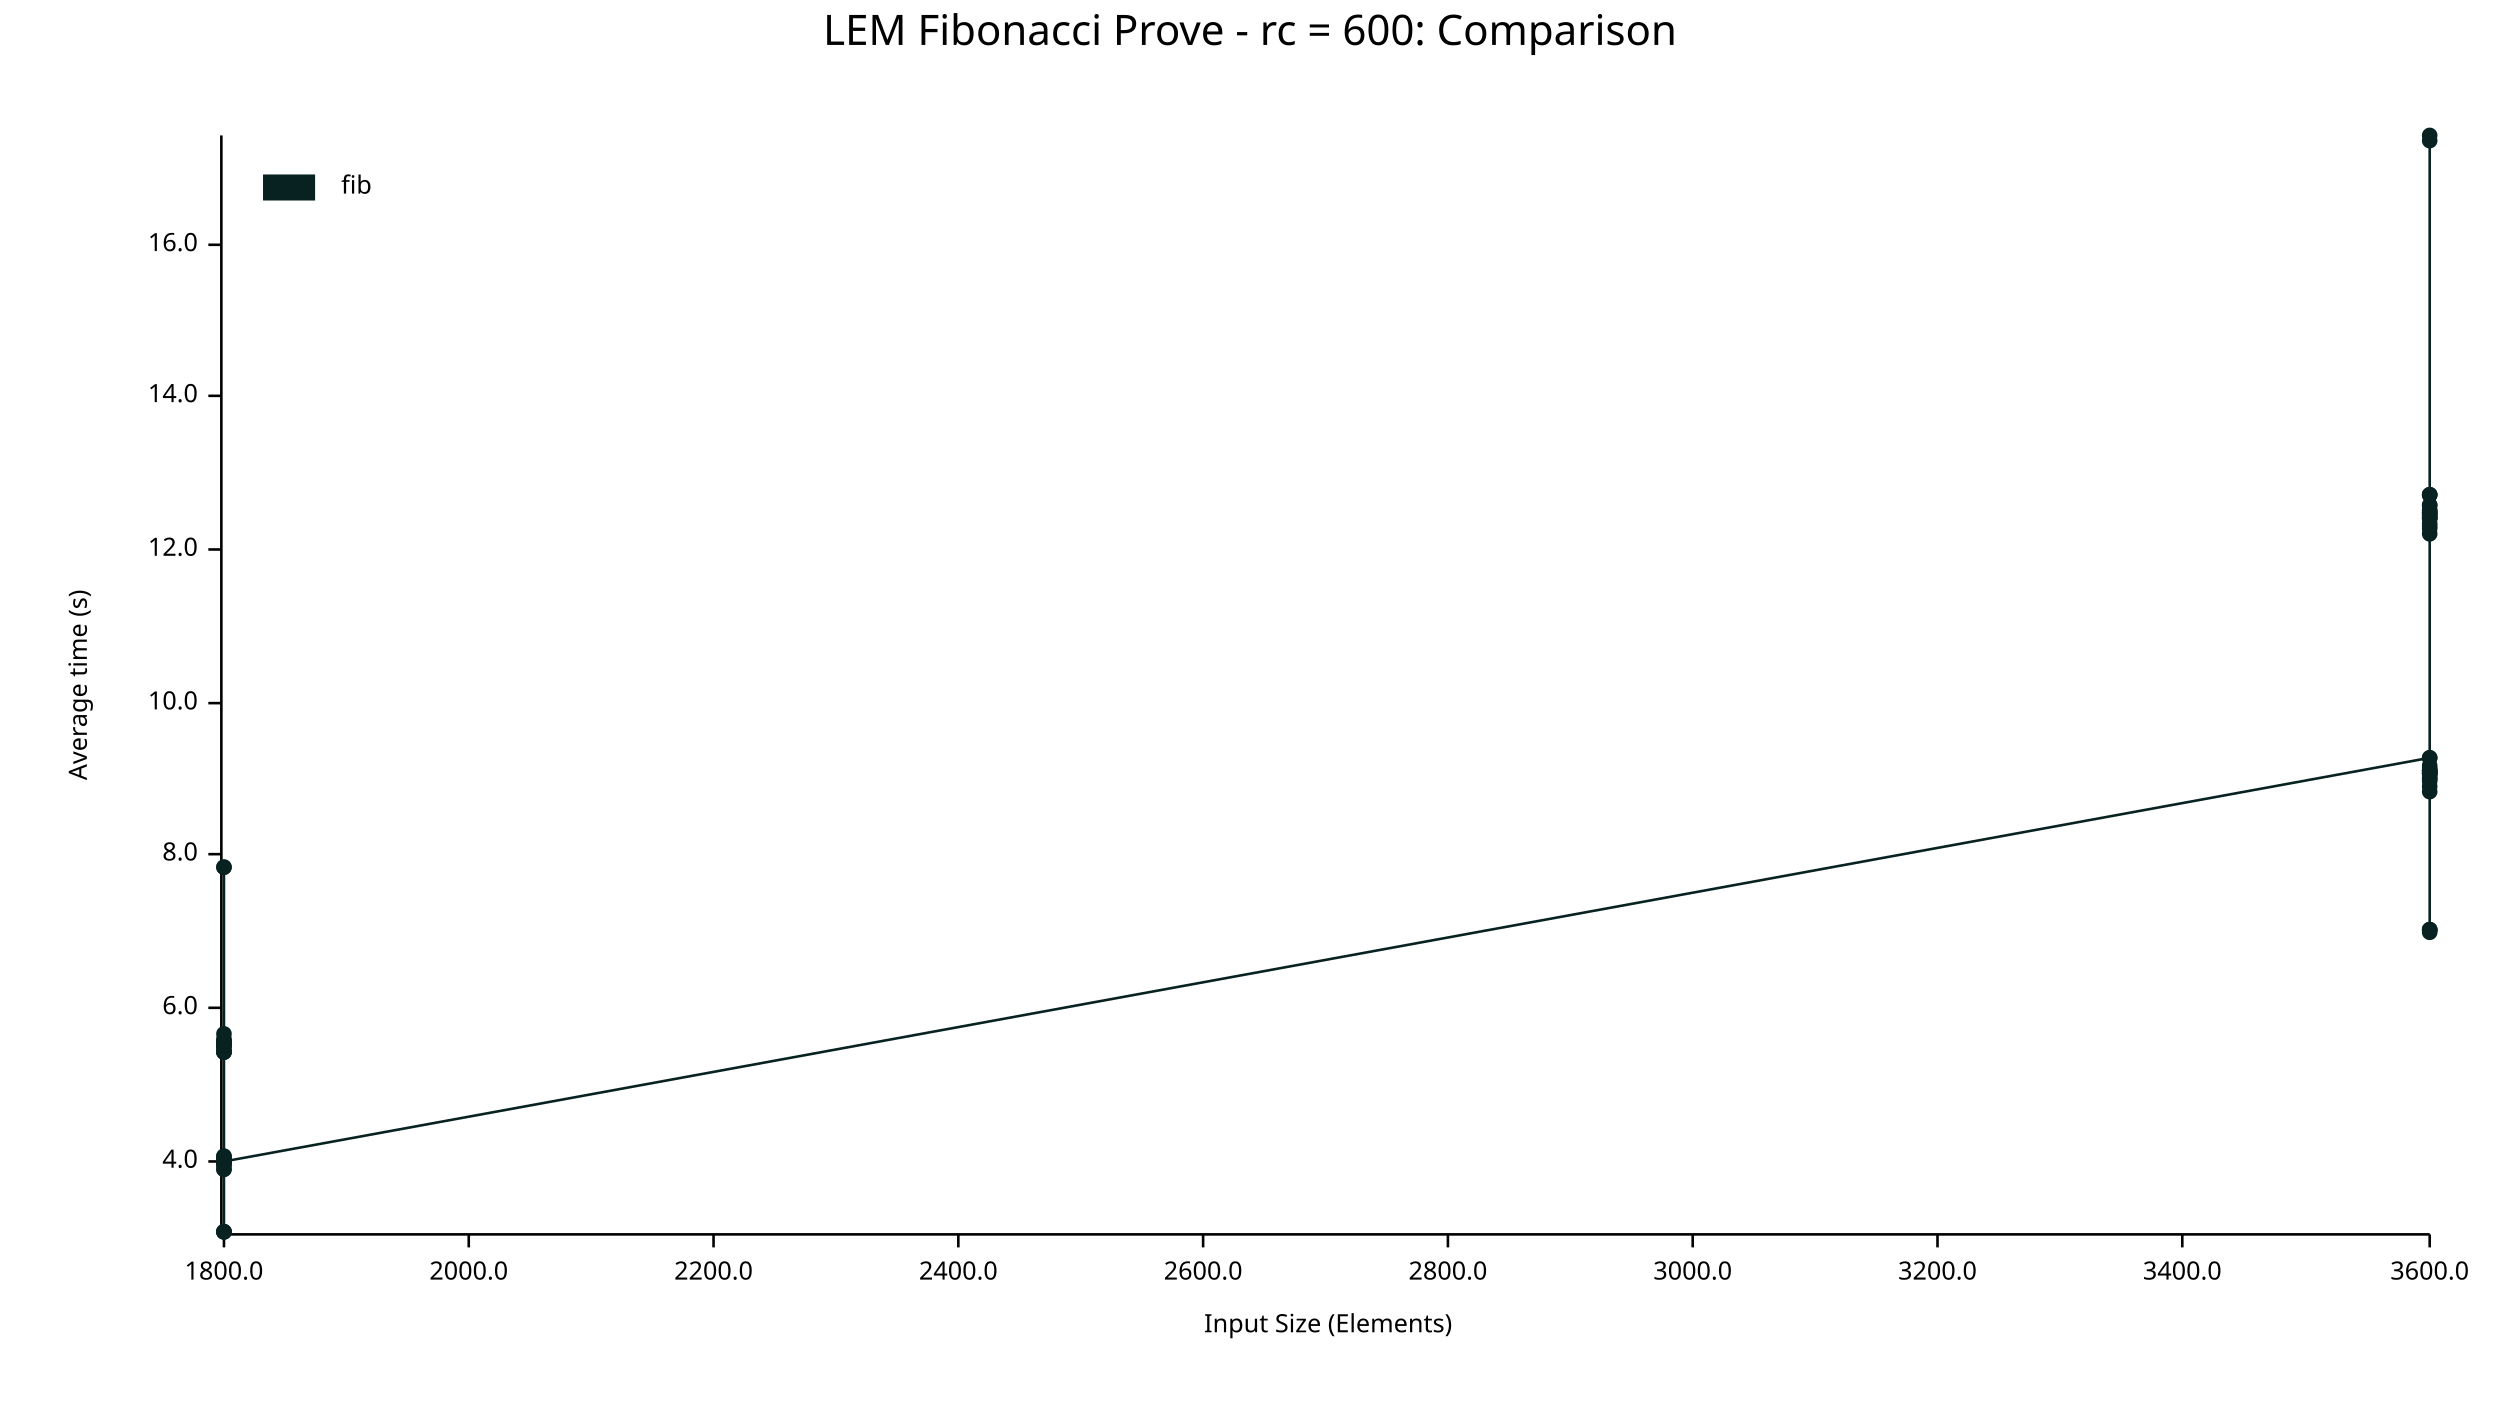
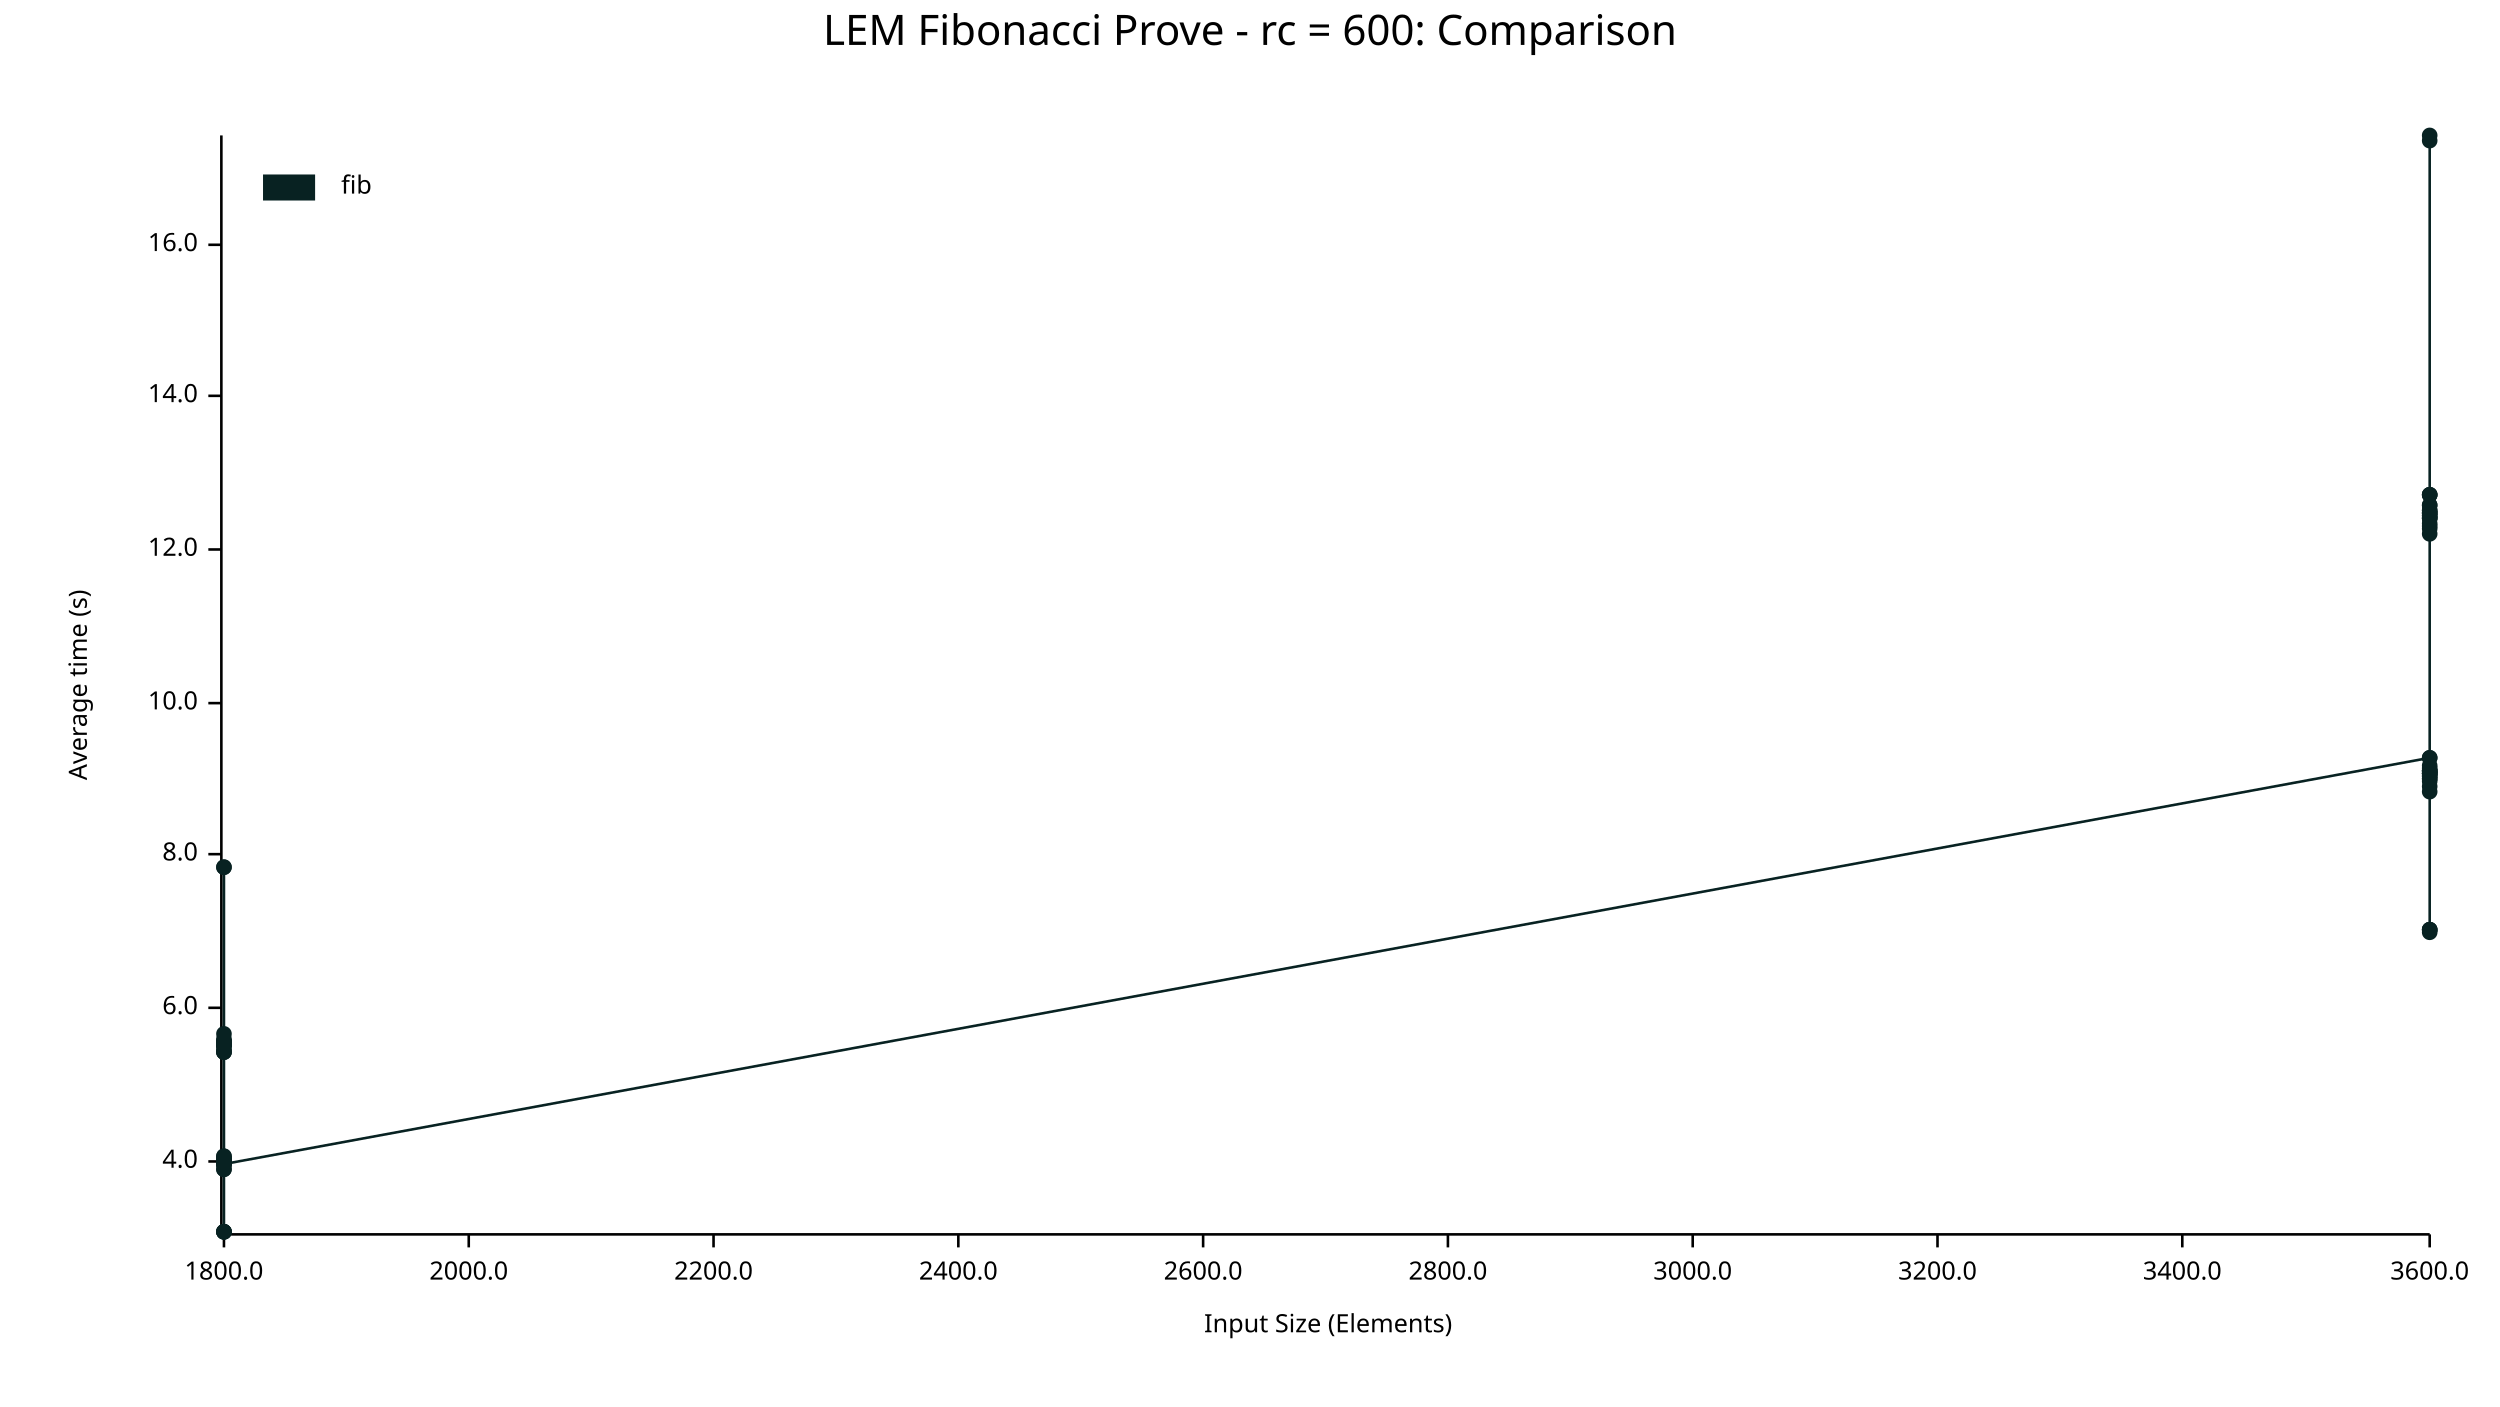
<svg xmlns="http://www.w3.org/2000/svg" width="960" height="540" viewBox="0 0 960 540">
  <text x="480" y="5" dy="0.76em" text-anchor="middle" font-family="sans-serif" font-size="16.129" opacity="1" fill="#000000">
LEM Fibonacci Prove - rc = 600: Comparison
</text>
  <text x="26" y="263" dy="0.76em" text-anchor="middle" font-family="sans-serif" font-size="9.677" opacity="1" fill="#000000" transform="rotate(270, 26, 263)">
Average time (s)
</text>
  <text x="510" y="514" dy="-0.5ex" text-anchor="middle" font-family="sans-serif" font-size="9.677" opacity="1" fill="#000000">
Input Size (Elements)
</text>
  <polyline fill="none" opacity="1" stroke="#000000" stroke-width="1" points="85,52 85,473 " />
  <text x="76" y="446" dy="0.5ex" text-anchor="end" font-family="sans-serif" font-size="9.677" opacity="1" fill="#000000">
4.0
</text>
  <polyline fill="none" opacity="1" stroke="#000000" stroke-width="1" points="80,446 85,446 " />
  <text x="76" y="387" dy="0.5ex" text-anchor="end" font-family="sans-serif" font-size="9.677" opacity="1" fill="#000000">
6.0
</text>
  <polyline fill="none" opacity="1" stroke="#000000" stroke-width="1" points="80,387 85,387 " />
  <text x="76" y="328" dy="0.5ex" text-anchor="end" font-family="sans-serif" font-size="9.677" opacity="1" fill="#000000">
8.0
</text>
  <polyline fill="none" opacity="1" stroke="#000000" stroke-width="1" points="80,328 85,328 " />
  <text x="76" y="270" dy="0.5ex" text-anchor="end" font-family="sans-serif" font-size="9.677" opacity="1" fill="#000000">
10.0
</text>
  <polyline fill="none" opacity="1" stroke="#000000" stroke-width="1" points="80,270 85,270 " />
  <text x="76" y="211" dy="0.5ex" text-anchor="end" font-family="sans-serif" font-size="9.677" opacity="1" fill="#000000">
12.0
</text>
  <polyline fill="none" opacity="1" stroke="#000000" stroke-width="1" points="80,211 85,211 " />
  <text x="76" y="152" dy="0.5ex" text-anchor="end" font-family="sans-serif" font-size="9.677" opacity="1" fill="#000000">
14.0
</text>
  <polyline fill="none" opacity="1" stroke="#000000" stroke-width="1" points="80,152 85,152 " />
  <text x="76" y="94" dy="0.5ex" text-anchor="end" font-family="sans-serif" font-size="9.677" opacity="1" fill="#000000">
16.0
</text>
  <polyline fill="none" opacity="1" stroke="#000000" stroke-width="1" points="80,94 85,94 " />
  <polyline fill="none" opacity="1" stroke="#000000" stroke-width="1" points="86,474 933,474 " />
  <text x="86" y="484" dy="0.76em" text-anchor="middle" font-family="sans-serif" font-size="9.677" opacity="1" fill="#000000">
1800.0
</text>
  <polyline fill="none" opacity="1" stroke="#000000" stroke-width="1" points="86,474 86,479 " />
  <text x="180" y="484" dy="0.76em" text-anchor="middle" font-family="sans-serif" font-size="9.677" opacity="1" fill="#000000">
2000.0
</text>
  <polyline fill="none" opacity="1" stroke="#000000" stroke-width="1" points="180,474 180,479 " />
  <text x="274" y="484" dy="0.76em" text-anchor="middle" font-family="sans-serif" font-size="9.677" opacity="1" fill="#000000">
2200.0
</text>
  <polyline fill="none" opacity="1" stroke="#000000" stroke-width="1" points="274,474 274,479 " />
  <text x="368" y="484" dy="0.76em" text-anchor="middle" font-family="sans-serif" font-size="9.677" opacity="1" fill="#000000">
2400.0
</text>
  <polyline fill="none" opacity="1" stroke="#000000" stroke-width="1" points="368,474 368,479 " />
  <text x="462" y="484" dy="0.76em" text-anchor="middle" font-family="sans-serif" font-size="9.677" opacity="1" fill="#000000">
2600.0
</text>
  <polyline fill="none" opacity="1" stroke="#000000" stroke-width="1" points="462,474 462,479 " />
  <text x="556" y="484" dy="0.76em" text-anchor="middle" font-family="sans-serif" font-size="9.677" opacity="1" fill="#000000">
2800.0
</text>
  <polyline fill="none" opacity="1" stroke="#000000" stroke-width="1" points="556,474 556,479 " />
  <text x="650" y="484" dy="0.76em" text-anchor="middle" font-family="sans-serif" font-size="9.677" opacity="1" fill="#000000">
3000.0
</text>
  <polyline fill="none" opacity="1" stroke="#000000" stroke-width="1" points="650,474 650,479 " />
  <text x="744" y="484" dy="0.76em" text-anchor="middle" font-family="sans-serif" font-size="9.677" opacity="1" fill="#000000">
3200.0
</text>
  <polyline fill="none" opacity="1" stroke="#000000" stroke-width="1" points="744,474 744,479 " />
  <text x="838" y="484" dy="0.76em" text-anchor="middle" font-family="sans-serif" font-size="9.677" opacity="1" fill="#000000">
3400.0
</text>
  <polyline fill="none" opacity="1" stroke="#000000" stroke-width="1" points="838,474 838,479 " />
  <text x="933" y="484" dy="0.76em" text-anchor="middle" font-family="sans-serif" font-size="9.677" opacity="1" fill="#000000">
3600.0
</text>
  <polyline fill="none" opacity="1" stroke="#000000" stroke-width="1" points="933,474 933,479 " />
  <circle cx="86" cy="446" r="3" opacity="1" fill="#082222" stroke="none" stroke-width="1" />
  <circle cx="86" cy="446" r="3" opacity="1" fill="#082222" stroke="none" stroke-width="1" />
  <circle cx="86" cy="447" r="3" opacity="1" fill="#082222" stroke="none" stroke-width="1" />
  <circle cx="86" cy="399" r="3" opacity="1" fill="#082222" stroke="none" stroke-width="1" />
  <circle cx="86" cy="400" r="3" opacity="1" fill="#082222" stroke="none" stroke-width="1" />
  <circle cx="86" cy="473" r="3" opacity="1" fill="#082222" stroke="none" stroke-width="1" />
  <circle cx="86" cy="333" r="3" opacity="1" fill="#082222" stroke="none" stroke-width="1" />
+   <circle cx="86" cy="446" r="3" opacity="1" fill="#082222" stroke="none" stroke-width="1" />
  <circle cx="86" cy="404" r="3" opacity="1" fill="#082222" stroke="none" stroke-width="1" />
  <circle cx="86" cy="400" r="3" opacity="1" fill="#082222" stroke="none" stroke-width="1" />
  <circle cx="86" cy="445" r="3" opacity="1" fill="#082222" stroke="none" stroke-width="1" />
  <circle cx="86" cy="447" r="3" opacity="1" fill="#082222" stroke="none" stroke-width="1" />
  <circle cx="86" cy="449" r="3" opacity="1" fill="#082222" stroke="none" stroke-width="1" />
  <circle cx="86" cy="401" r="3" opacity="1" fill="#082222" stroke="none" stroke-width="1" />
  <circle cx="86" cy="402" r="3" opacity="1" fill="#082222" stroke="none" stroke-width="1" />
  <circle cx="86" cy="401" r="3" opacity="1" fill="#082222" stroke="none" stroke-width="1" />
  <circle cx="86" cy="446" r="3" opacity="1" fill="#082222" stroke="none" stroke-width="1" />
  <circle cx="86" cy="446" r="3" opacity="1" fill="#082222" stroke="none" stroke-width="1" />
  <circle cx="86" cy="400" r="3" opacity="1" fill="#082222" stroke="none" stroke-width="1" />
  <circle cx="86" cy="446" r="3" opacity="1" fill="#082222" stroke="none" stroke-width="1" />
  <circle cx="86" cy="444" r="3" opacity="1" fill="#082222" stroke="none" stroke-width="1" />
  <circle cx="86" cy="401" r="3" opacity="1" fill="#082222" stroke="none" stroke-width="1" />
  <circle cx="86" cy="447" r="3" opacity="1" fill="#082222" stroke="none" stroke-width="1" />
  <circle cx="86" cy="473" r="3" opacity="1" fill="#082222" stroke="none" stroke-width="1" />
  <circle cx="86" cy="401" r="3" opacity="1" fill="#082222" stroke="none" stroke-width="1" />
  <circle cx="86" cy="401" r="3" opacity="1" fill="#082222" stroke="none" stroke-width="1" />
  <circle cx="86" cy="446" r="3" opacity="1" fill="#082222" stroke="none" stroke-width="1" />
  <circle cx="86" cy="404" r="3" opacity="1" fill="#082222" stroke="none" stroke-width="1" />
  <circle cx="86" cy="401" r="3" opacity="1" fill="#082222" stroke="none" stroke-width="1" />
  <circle cx="86" cy="400" r="3" opacity="1" fill="#082222" stroke="none" stroke-width="1" />
  <circle cx="86" cy="397" r="3" opacity="1" fill="#082222" stroke="none" stroke-width="1" />
  <circle cx="86" cy="403" r="3" opacity="1" fill="#082222" stroke="none" stroke-width="1" />
  <circle cx="86" cy="401" r="3" opacity="1" fill="#082222" stroke="none" stroke-width="1" />
  <circle cx="86" cy="333" r="3" opacity="1" fill="#082222" stroke="none" stroke-width="1" />
  <circle cx="86" cy="445" r="3" opacity="1" fill="#082222" stroke="none" stroke-width="1" />
  <circle cx="86" cy="473" r="3" opacity="1" fill="#082222" stroke="none" stroke-width="1" />
  <circle cx="86" cy="404" r="3" opacity="1" fill="#082222" stroke="none" stroke-width="1" />
  <circle cx="86" cy="449" r="3" opacity="1" fill="#082222" stroke="none" stroke-width="1" />
  <circle cx="86" cy="473" r="3" opacity="1" fill="#082222" stroke="none" stroke-width="1" />
  <circle cx="86" cy="446" r="3" opacity="1" fill="#082222" stroke="none" stroke-width="1" />
  <circle cx="86" cy="444" r="3" opacity="1" fill="#082222" stroke="none" stroke-width="1" />
  <circle cx="86" cy="401" r="3" opacity="1" fill="#082222" stroke="none" stroke-width="1" />
  <circle cx="86" cy="445" r="3" opacity="1" fill="#082222" stroke="none" stroke-width="1" />
-   <circle cx="86" cy="446" r="3" opacity="1" fill="#082222" stroke="none" stroke-width="1" />
+   <circle cx="86" cy="447" r="3" opacity="1" fill="#082222" stroke="none" stroke-width="1" />
  <circle cx="933" cy="291" r="3" opacity="1" fill="#082222" stroke="none" stroke-width="1" />
  <circle cx="933" cy="201" r="3" opacity="1" fill="#082222" stroke="none" stroke-width="1" />
  <circle cx="933" cy="296" r="3" opacity="1" fill="#082222" stroke="none" stroke-width="1" />
  <circle cx="933" cy="300" r="3" opacity="1" fill="#082222" stroke="none" stroke-width="1" />
  <circle cx="933" cy="190" r="3" opacity="1" fill="#082222" stroke="none" stroke-width="1" />
  <circle cx="933" cy="198" r="3" opacity="1" fill="#082222" stroke="none" stroke-width="1" />
  <circle cx="933" cy="298" r="3" opacity="1" fill="#082222" stroke="none" stroke-width="1" />
  <circle cx="933" cy="190" r="3" opacity="1" fill="#082222" stroke="none" stroke-width="1" />
  <circle cx="933" cy="203" r="3" opacity="1" fill="#082222" stroke="none" stroke-width="1" />
  <circle cx="933" cy="296" r="3" opacity="1" fill="#082222" stroke="none" stroke-width="1" />
  <circle cx="933" cy="198" r="3" opacity="1" fill="#082222" stroke="none" stroke-width="1" />
  <circle cx="933" cy="197" r="3" opacity="1" fill="#082222" stroke="none" stroke-width="1" />
  <circle cx="933" cy="357" r="3" opacity="1" fill="#082222" stroke="none" stroke-width="1" />
  <circle cx="933" cy="194" r="3" opacity="1" fill="#082222" stroke="none" stroke-width="1" />
+   <circle cx="933" cy="299" r="3" opacity="1" fill="#082222" stroke="none" stroke-width="1" />
  <circle cx="933" cy="196" r="3" opacity="1" fill="#082222" stroke="none" stroke-width="1" />
  <circle cx="933" cy="197" r="3" opacity="1" fill="#082222" stroke="none" stroke-width="1" />
  <circle cx="933" cy="296" r="3" opacity="1" fill="#082222" stroke="none" stroke-width="1" />
  <circle cx="933" cy="199" r="3" opacity="1" fill="#082222" stroke="none" stroke-width="1" />
  <circle cx="933" cy="199" r="3" opacity="1" fill="#082222" stroke="none" stroke-width="1" />
  <circle cx="933" cy="197" r="3" opacity="1" fill="#082222" stroke="none" stroke-width="1" />
  <circle cx="933" cy="291" r="3" opacity="1" fill="#082222" stroke="none" stroke-width="1" />
  <circle cx="933" cy="202" r="3" opacity="1" fill="#082222" stroke="none" stroke-width="1" />
  <circle cx="933" cy="52" r="3" opacity="1" fill="#082222" stroke="none" stroke-width="1" />
  <circle cx="933" cy="357" r="3" opacity="1" fill="#082222" stroke="none" stroke-width="1" />
  <circle cx="933" cy="194" r="3" opacity="1" fill="#082222" stroke="none" stroke-width="1" />
  <circle cx="933" cy="296" r="3" opacity="1" fill="#082222" stroke="none" stroke-width="1" />
  <circle cx="933" cy="297" r="3" opacity="1" fill="#082222" stroke="none" stroke-width="1" />
  <circle cx="933" cy="190" r="3" opacity="1" fill="#082222" stroke="none" stroke-width="1" />
  <circle cx="933" cy="54" r="3" opacity="1" fill="#082222" stroke="none" stroke-width="1" />
  <circle cx="933" cy="294" r="3" opacity="1" fill="#082222" stroke="none" stroke-width="1" />
  <circle cx="933" cy="297" r="3" opacity="1" fill="#082222" stroke="none" stroke-width="1" />
  <circle cx="933" cy="297" r="3" opacity="1" fill="#082222" stroke="none" stroke-width="1" />
  <circle cx="933" cy="196" r="3" opacity="1" fill="#082222" stroke="none" stroke-width="1" />
  <circle cx="933" cy="199" r="3" opacity="1" fill="#082222" stroke="none" stroke-width="1" />
  <circle cx="933" cy="295" r="3" opacity="1" fill="#082222" stroke="none" stroke-width="1" />
  <circle cx="933" cy="304" r="3" opacity="1" fill="#082222" stroke="none" stroke-width="1" />
  <circle cx="933" cy="205" r="3" opacity="1" fill="#082222" stroke="none" stroke-width="1" />
  <circle cx="933" cy="357" r="3" opacity="1" fill="#082222" stroke="none" stroke-width="1" />
  <circle cx="933" cy="302" r="3" opacity="1" fill="#082222" stroke="none" stroke-width="1" />
  <circle cx="933" cy="297" r="3" opacity="1" fill="#082222" stroke="none" stroke-width="1" />
  <circle cx="933" cy="299" r="3" opacity="1" fill="#082222" stroke="none" stroke-width="1" />
  <circle cx="933" cy="358" r="3" opacity="1" fill="#082222" stroke="none" stroke-width="1" />
-   <circle cx="933" cy="299" r="3" opacity="1" fill="#082222" stroke="none" stroke-width="1" />
-   <polyline fill="none" opacity="1" stroke="#082222" stroke-width="1" points="86,446 86,446 86,447 86,399 86,400 86,473 86,333 86,404 86,400 86,445 86,447 86,449 86,401 86,402 86,401 86,446 86,446 86,400 86,446 86,444 86,401 86,447 86,473 86,401 86,401 86,446 86,404 86,401 86,400 86,397 86,403 86,401 86,333 86,445 86,473 86,404 86,449 86,473 86,446 86,444 86,401 86,445 86,446 933,291 933,201 933,296 933,300 933,190 933,198 933,298 933,190 933,203 933,296 933,198 933,197 933,357 933,194 933,196 933,197 933,296 933,199 933,199 933,197 933,291 933,202 933,52 933,357 933,194 933,296 933,297 933,190 933,54 933,294 933,297 933,297 933,196 933,199 933,295 933,304 933,205 933,357 933,302 933,297 933,299 933,358 933,299 " />
+   <circle cx="933" cy="298" r="3" opacity="1" fill="#082222" stroke="none" stroke-width="1" />
+   <polyline fill="none" opacity="1" stroke="#082222" stroke-width="1" points="86,446 86,446 86,447 86,399 86,400 86,473 86,333 86,446 86,404 86,400 86,445 86,447 86,449 86,401 86,402 86,401 86,446 86,446 86,400 86,446 86,444 86,401 86,447 86,473 86,401 86,401 86,446 86,404 86,401 86,400 86,397 86,403 86,401 86,333 86,445 86,473 86,404 86,449 86,473 86,446 86,444 86,401 86,445 86,447 933,291 933,201 933,296 933,300 933,190 933,198 933,298 933,190 933,203 933,296 933,198 933,197 933,357 933,194 933,299 933,196 933,197 933,296 933,199 933,199 933,197 933,291 933,202 933,52 933,357 933,194 933,296 933,297 933,190 933,54 933,294 933,297 933,297 933,196 933,199 933,295 933,304 933,205 933,357 933,302 933,297 933,299 933,358 933,298 " />
  <text x="131" y="67" dy="0.76em" text-anchor="start" font-family="sans-serif" font-size="9.677" opacity="1" fill="#000000">
fib
</text>
  <rect x="101" y="67" width="20" height="10" opacity="1" fill="#082222" stroke="none" />
</svg>
